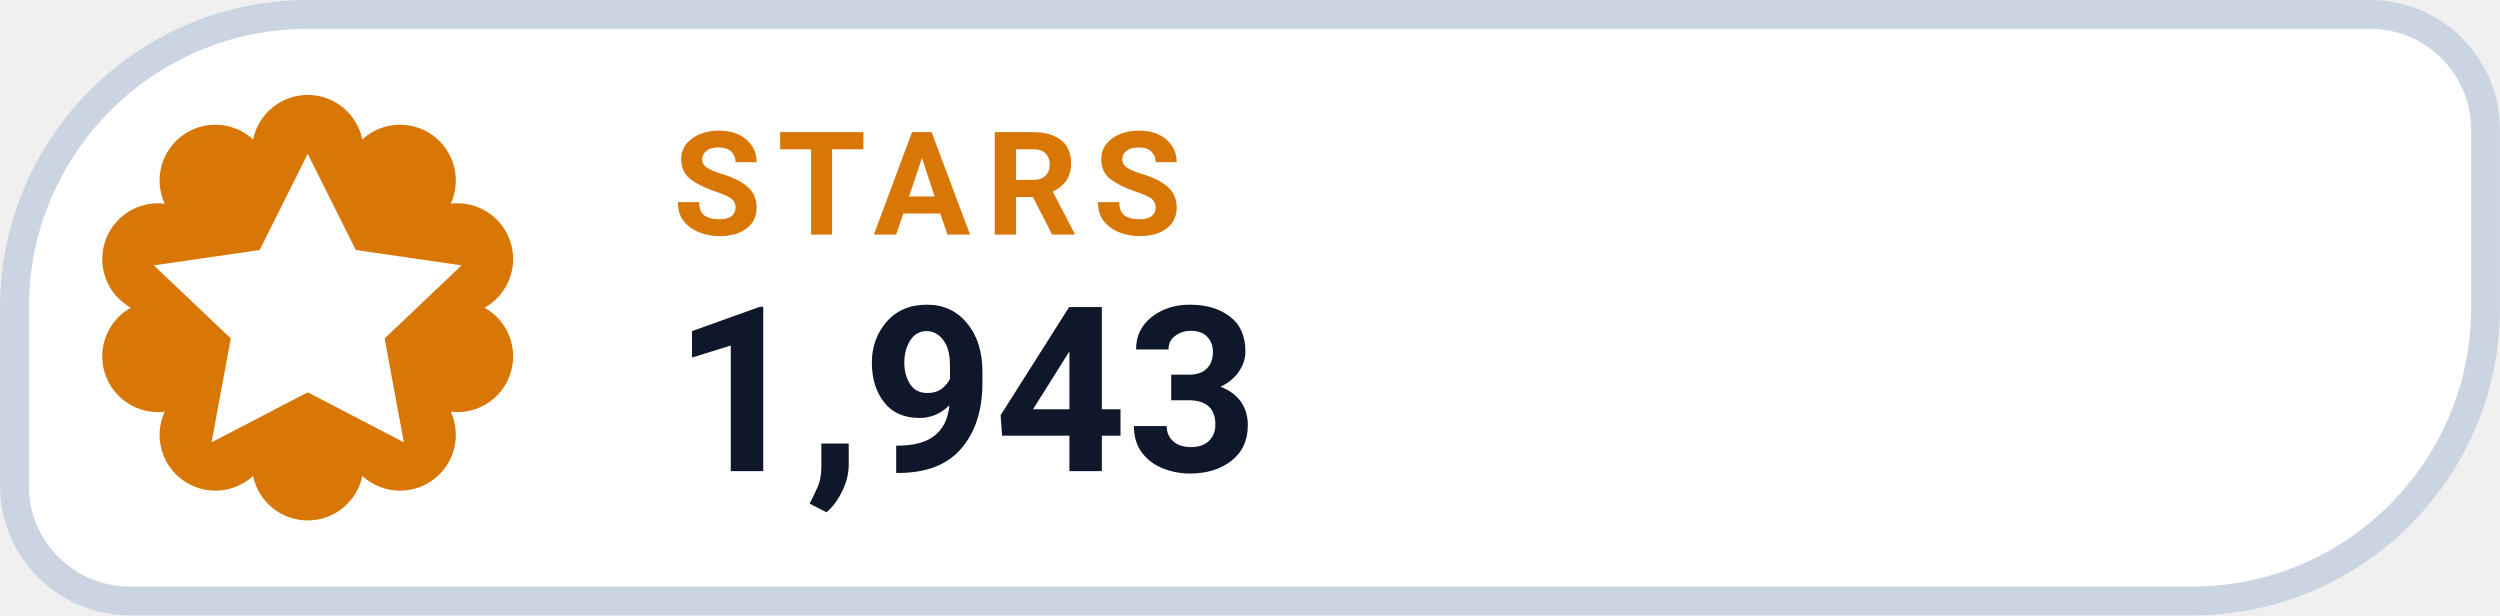
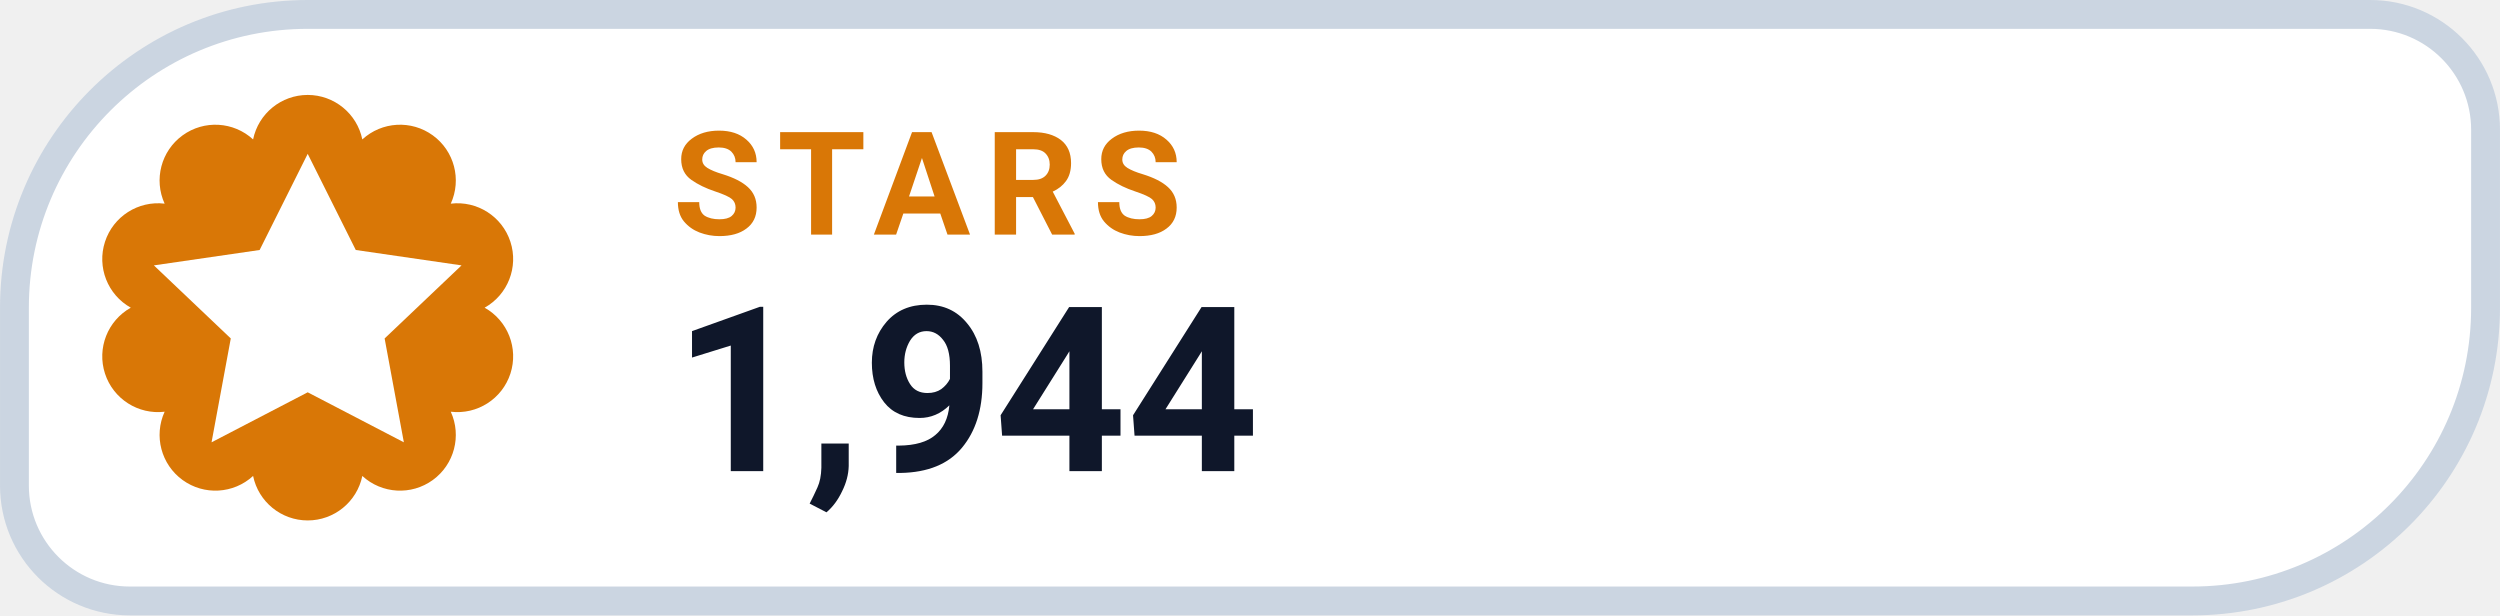
- <svg xmlns="http://www.w3.org/2000/svg" width="126" height="31.015" viewBox="0 0 130 32" role="img" aria-label="STARS 1,943">
+ <svg xmlns="http://www.w3.org/2000/svg" width="126" height="31.015" viewBox="0 0 130 32" role="img" aria-label="STARS 1,944">
  <path d="M 16.00 0.75 H 123.25 A 6.00 6.00 0 0 1 129.25 6.75 V 16.00 A 15.25 15.25 0 0 1 114.00 31.25 H 6.75 A 6.00 6.00 0 0 1 0.75 25.25 V 16.00 A 15.25 15.25 0 0 1 16.00 0.75 Z" fill="#FFFFFF" stroke="#CBD5E1" stroke-width="1.5" />
  <path d="M 13.16 7.25 A 2.90 2.90 0 0 1 18.84 7.25 A 2.90 2.90 0 0 1 23.44 10.59 A 2.90 2.90 0 0 1 25.20 16.00 A 2.90 2.90 0 0 1 23.44 21.41 A 2.90 2.90 0 0 1 18.84 24.75 A 2.90 2.90 0 0 1 13.16 24.75 A 2.90 2.90 0 0 1 8.56 21.41 A 2.90 2.90 0 0 1 6.80 16.00 A 2.90 2.90 0 0 1 8.56 10.59 A 2.90 2.90 0 0 1 13.16 7.25 Z" fill="#D97706" />
  <g transform="translate(16 16)" style="color:#FFFFFF;">
    <path d="M0 -8 l2.5 5 5.5 .8 -4 3.8 1 5.4 -5 -2.6 -5 2.6 1 -5.4 -4 -3.8 5.5 -.8 Z" fill="currentColor" />
  </g>
  <text x="35" y="12.2" fill="#D97706" font-family="-apple-system,BlinkMacSystemFont,'Segoe UI',Roboto,Helvetica,Arial,sans-serif" font-size="7.5" font-weight="700" letter-spacing=".8">STARS</text>
-   <text x="35" y="24.5" fill="#0F172A" font-family="-apple-system,BlinkMacSystemFont,'Segoe UI',Roboto,Helvetica,Arial,sans-serif" font-size="12" font-weight="750">1,943</text>
+   <text x="35" y="24.5" fill="#0F172A" font-family="-apple-system,BlinkMacSystemFont,'Segoe UI',Roboto,Helvetica,Arial,sans-serif" font-size="12" font-weight="750">1,944</text>
</svg>
